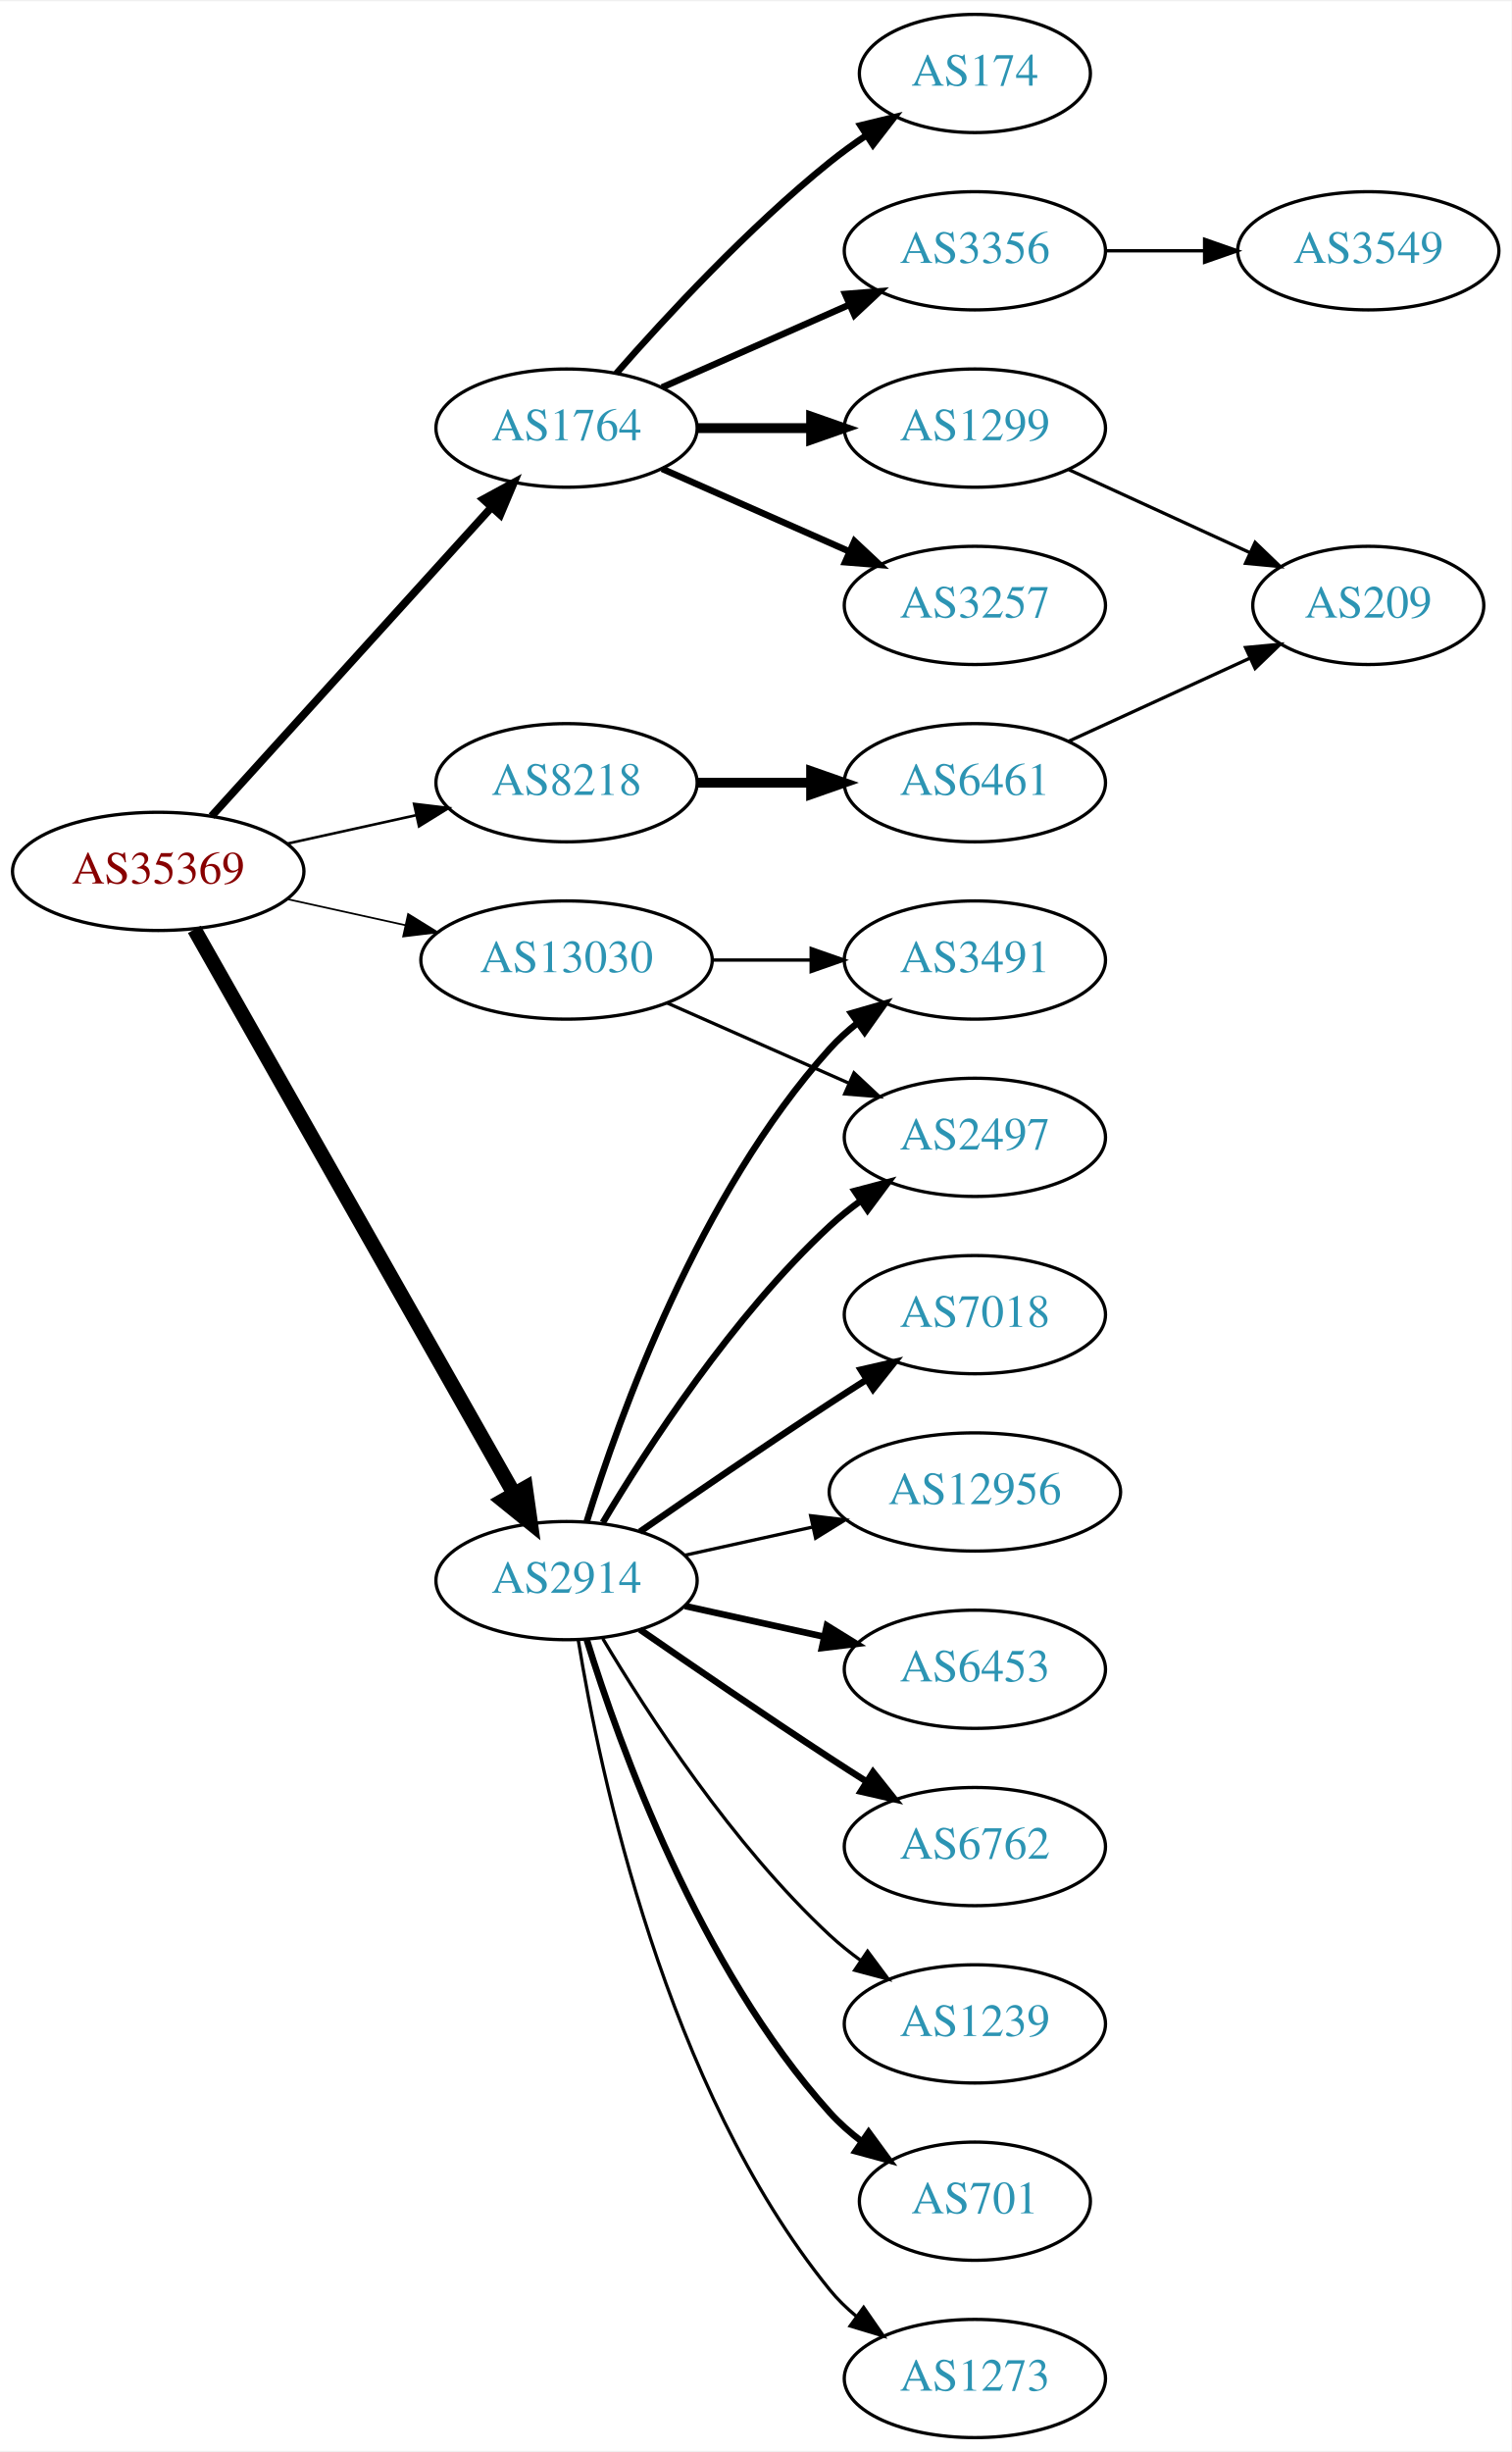
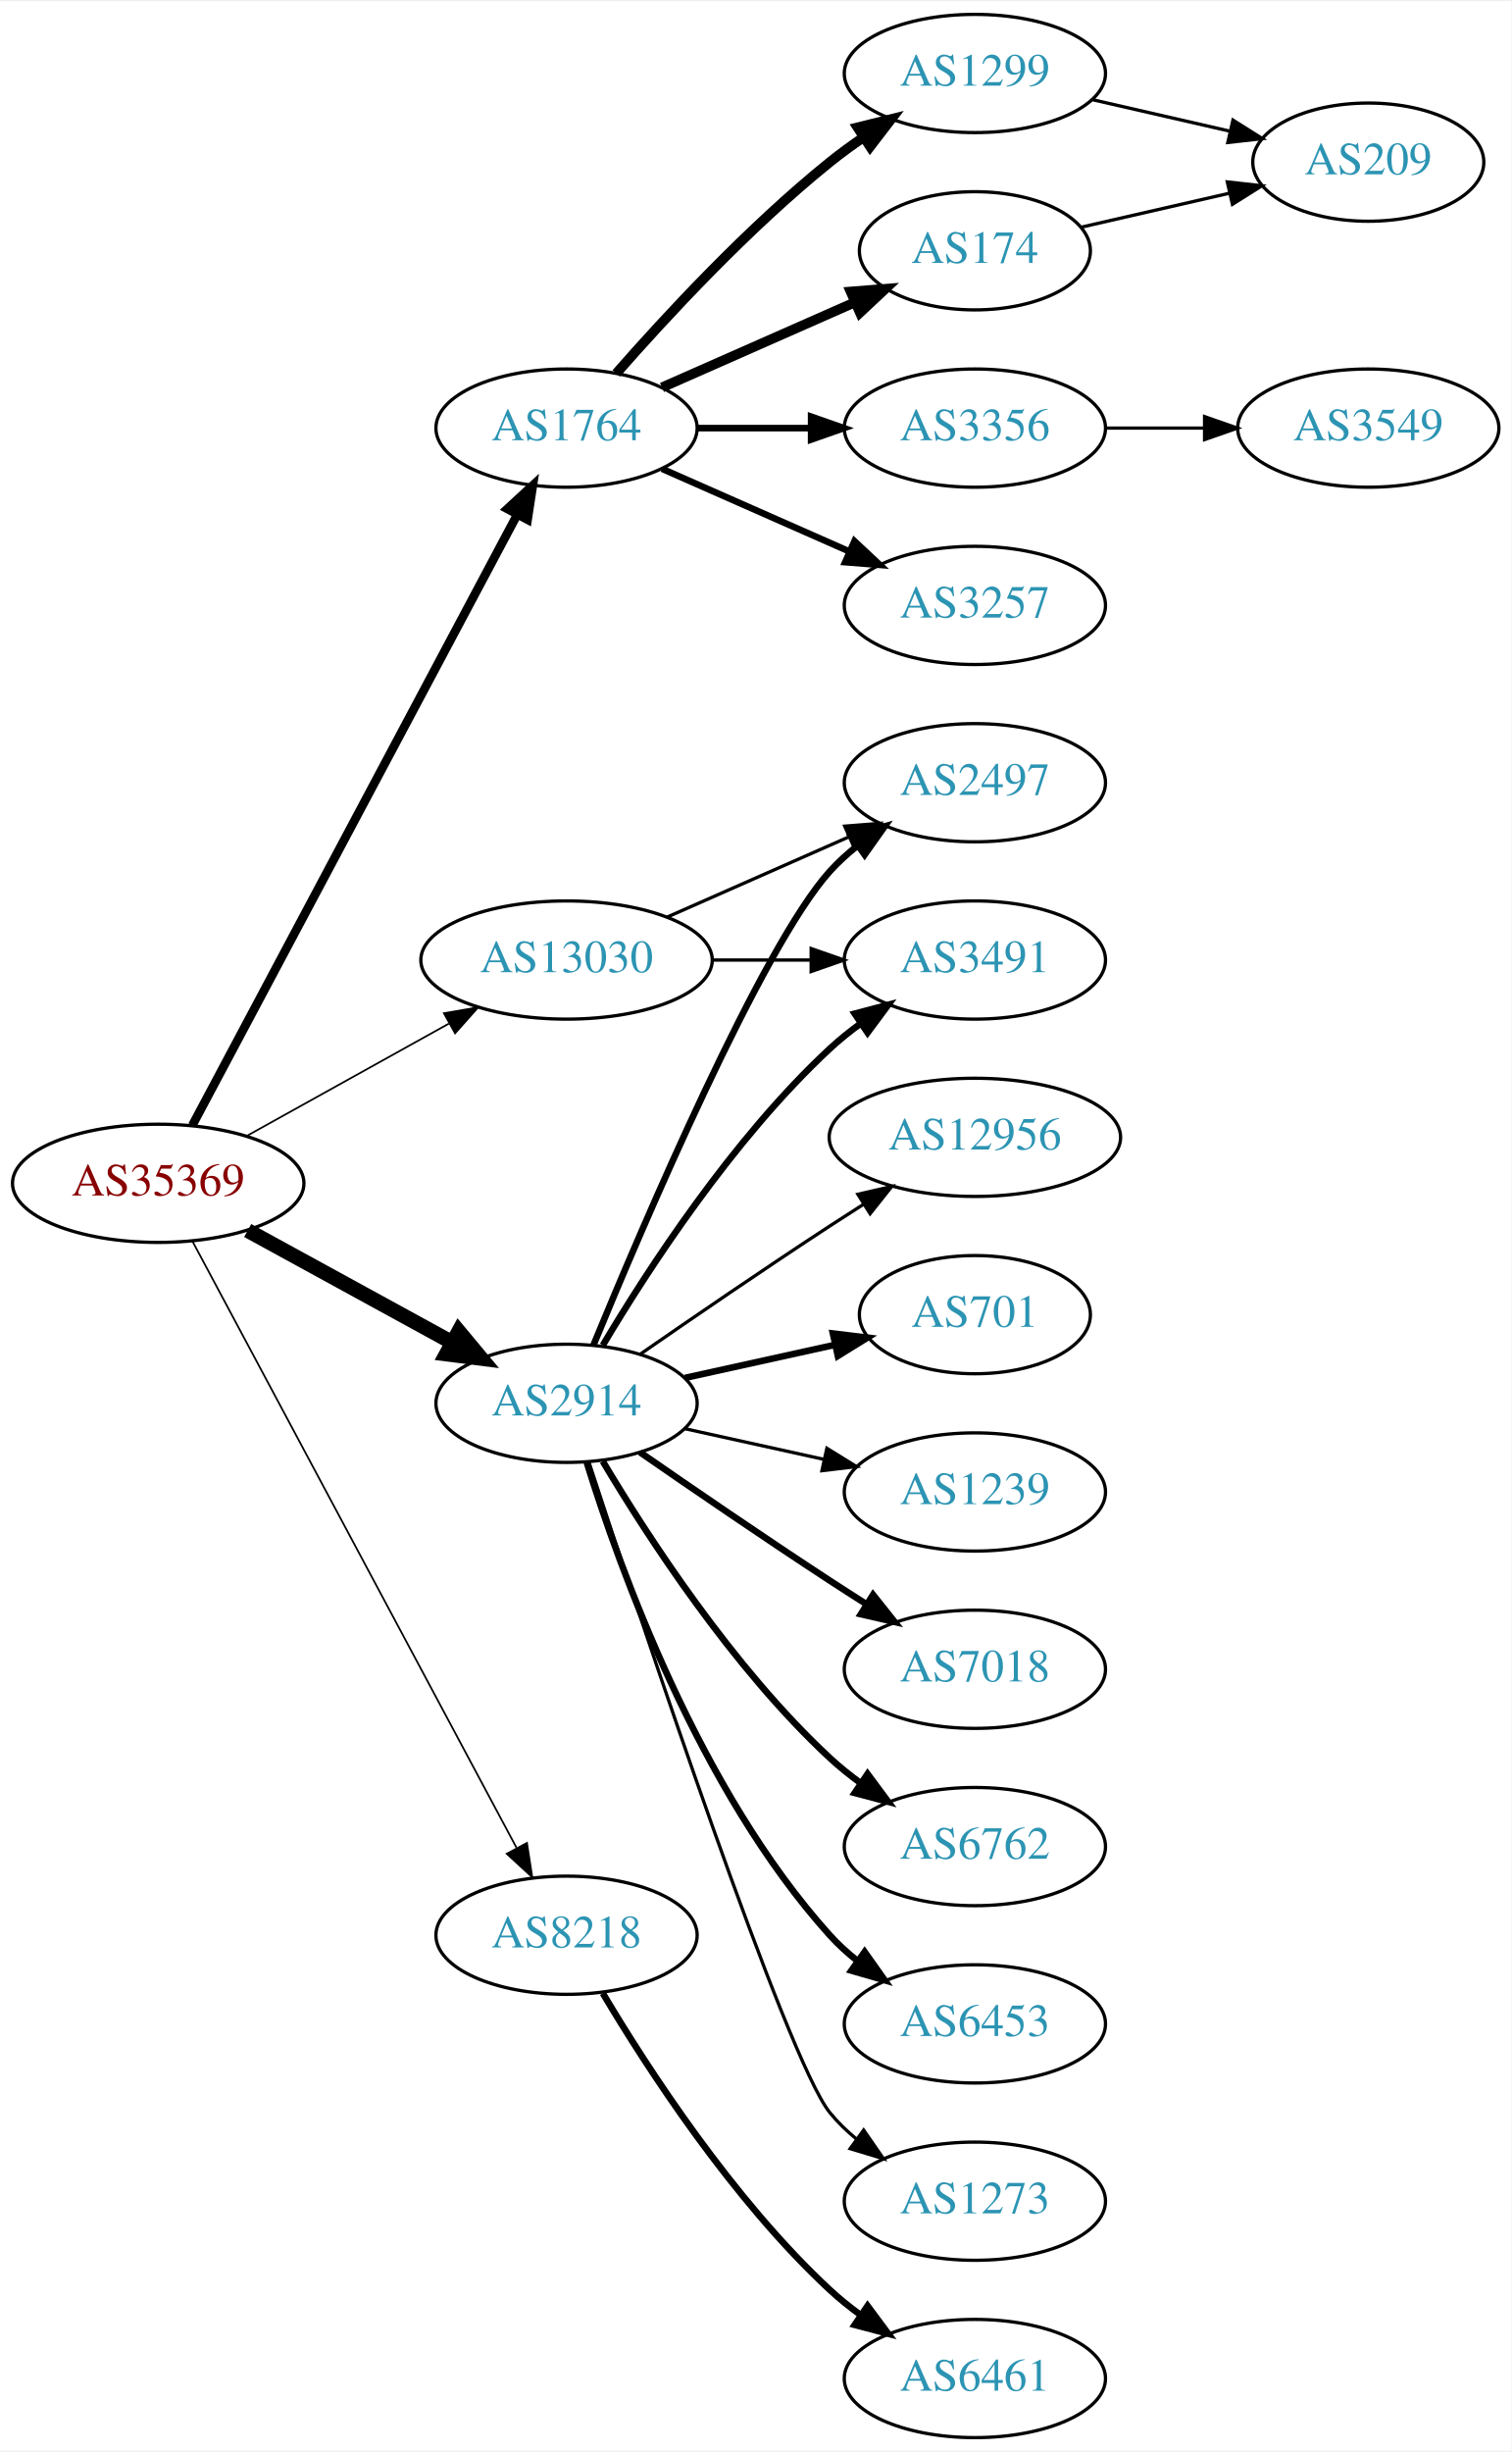
<svg xmlns="http://www.w3.org/2000/svg" xmlns:xlink="http://www.w3.org/1999/xlink" width="460pt" height="746pt" viewBox="0.00 0.00 460.47 746.00">
  <g id="graph0" class="graph" transform="scale(1 1) rotate(0) translate(4 742)">
    <polygon fill="white" stroke="none" points="-4,4 -4,-742 456.469,-742 456.469,4 -4,4" />
    <g id="node1" class="node">
      <g id="a_node1">
        <a xlink:href="/asn/35369" xlink:title="AS35369 ~ LINZAG-TELEKOM-AS [AT]">
-           <ellipse fill="#ffffff" stroke="black" cx="44.196" cy="-477" rx="44.393" ry="18" />
-           <text text-anchor="middle" x="44.196" y="-473.3" font-family="Times,serif" font-size="14.00" fill="#880000">AS35369</text>
+           <ellipse fill="#ffffff" stroke="black" cx="44.196" cy="-382" rx="44.393" ry="18" />
+           <text text-anchor="middle" x="44.196" y="-378.3" font-family="Times,serif" font-size="14.00" fill="#880000">AS35369</text>
        </a>
      </g>
    </g>
    <g id="node2" class="node">
      <g id="a_node2">
        <a xlink:href="/asn/1764" xlink:title="AS1764 ~ NEXTLAYER-AS [AT]">
          <ellipse fill="#ffffff" stroke="black" cx="168.588" cy="-612" rx="39.794" ry="18" />
          <text text-anchor="middle" x="168.588" y="-608.3" font-family="Times,serif" font-size="14.00" fill="#2c94b3">AS1764</text>
        </a>
      </g>
    </g>
    <g id="edge1" class="edge">
-       <path fill="none" stroke="black" stroke-width="2.382" d="M60.45,-493.825C81.913,-517.499 121.144,-560.771 145.711,-587.87" />
-       <polygon fill="black" stroke="black" stroke-width="2.382" points="143.217,-590.329 152.527,-595.387 148.403,-585.628 143.217,-590.329" />
+       <path fill="none" stroke="black" stroke-width="2.647" d="M54.597,-399.666C75.963,-439.817 128.271,-538.115 153.511,-585.546" />
+       <polygon fill="black" stroke="black" stroke-width="2.647" points="150.536,-587.405 158.323,-594.589 156.715,-584.117 150.536,-587.405" />
    </g>
    <g id="node3" class="node">
      <g id="a_node3">
        <a xlink:href="/asn/2914" xlink:title="AS2914 ~ NTT America, Inc. [US]">
-           <ellipse fill="#ffffff" stroke="black" cx="168.588" cy="-261" rx="39.794" ry="18" />
-           <text text-anchor="middle" x="168.588" y="-257.3" font-family="Times,serif" font-size="14.00" fill="#2c94b3">AS2914</text>
+           <ellipse fill="#ffffff" stroke="black" cx="168.588" cy="-315" rx="39.794" ry="18" />
+           <text text-anchor="middle" x="168.588" y="-311.3" font-family="Times,serif" font-size="14.00" fill="#2c94b3">AS2914</text>
        </a>
      </g>
    </g>
    <g id="edge2" class="edge">
-       <path fill="none" stroke="black" stroke-width="4.5" d="M55.212,-459.324C76.692,-421.416 127.285,-332.127 152.606,-287.441" />
-       <polygon fill="black" stroke="black" stroke-width="4.5" points="156.101,-289.259 157.606,-278.617 149.25,-285.377 156.101,-289.259" />
+       <path fill="none" stroke="black" stroke-width="4.5" d="M71.452,-367.627C89.643,-357.669 114.029,-344.32 133.688,-333.558" />
+       <polygon fill="black" stroke="black" stroke-width="4.5" points="135.748,-336.919 142.629,-328.663 131.967,-330.011 135.748,-336.919" />
    </g>
    <g id="node4" class="node">
      <g id="a_node4">
        <a xlink:href="/asn/8218" xlink:title="AS8218 ~ legacy Neotelecoms [FR]">
-           <ellipse fill="#ffffff" stroke="black" cx="168.588" cy="-504" rx="39.794" ry="18" />
-           <text text-anchor="middle" x="168.588" y="-500.3" font-family="Times,serif" font-size="14.00" fill="#2c94b3">AS8218</text>
+           <ellipse fill="#ffffff" stroke="black" cx="168.588" cy="-153" rx="39.794" ry="18" />
+           <text text-anchor="middle" x="168.588" y="-149.3" font-family="Times,serif" font-size="14.00" fill="#2c94b3">AS8218</text>
        </a>
      </g>
    </g>
    <g id="edge3" class="edge">
-       <path fill="none" stroke="black" stroke-width="0.794" d="M83.586,-485.469C95.977,-488.202 109.824,-491.257 122.644,-494.085" />
-       <polygon fill="black" stroke="black" stroke-width="0.794" points="122.14,-497.558 132.659,-496.295 123.648,-490.722 122.14,-497.558" />
+       <path fill="none" stroke="black" stroke-width="0.529" d="M54.597,-364.411C75.911,-324.532 128.015,-227.043 153.325,-179.687" />
+       <polygon fill="black" stroke="black" stroke-width="0.529" points="156.529,-181.118 158.156,-170.649 150.355,-177.819 156.529,-181.118" />
    </g>
    <g id="node5" class="node">
      <g id="a_node5">
        <a xlink:href="/asn/13030" xlink:title="AS13030 ~ Init7 (Switzerland) Ltd. [CH]">
          <ellipse fill="#ffffff" stroke="black" cx="168.588" cy="-450" rx="44.393" ry="18" />
          <text text-anchor="middle" x="168.588" y="-446.3" font-family="Times,serif" font-size="14.00" fill="#2c94b3">AS13030</text>
        </a>
      </g>
    </g>
    <g id="edge4" class="edge">
-       <path fill="none" stroke="black" stroke-width="0.529" d="M83.586,-468.531C94.978,-466.018 107.6,-463.233 119.525,-460.603" />
-       <polygon fill="black" stroke="black" stroke-width="0.529" points="120.323,-464.011 129.335,-458.439 118.815,-457.175 120.323,-464.011" />
+       <path fill="none" stroke="black" stroke-width="0.529" d="M71.152,-396.421C89.083,-406.383 113.137,-419.747 132.735,-430.636" />
+       <polygon fill="black" stroke="black" stroke-width="0.529" points="131.228,-433.803 141.669,-435.6 134.628,-427.684 131.228,-433.803" />
    </g>
    <g id="node6" class="node">
      <g id="a_node6">
-         <a xlink:href="/asn/174" xlink:title="AS174 ~ Cogent Communications [US]">
-           <ellipse fill="#ffffff" stroke="black" cx="292.98" cy="-720" rx="35.194" ry="18" />
-           <text text-anchor="middle" x="292.98" y="-716.3" font-family="Times,serif" font-size="14.00" fill="#2c94b3">AS174</text>
+         <a xlink:href="/asn/3356" xlink:title="AS3356 ~ LEVEL3 [US]">
+           <ellipse fill="#ffffff" stroke="black" cx="292.98" cy="-612" rx="39.794" ry="18" />
+           <text text-anchor="middle" x="292.98" y="-608.3" font-family="Times,serif" font-size="14.00" fill="#2c94b3">AS3356</text>
        </a>
      </g>
    </g>
    <g id="edge5" class="edge">
-       <path fill="none" stroke="black" stroke-width="2" d="M183.74,-628.663C198.842,-645.894 223.963,-673.024 248.784,-693 252.289,-695.821 256.107,-698.587 259.975,-701.208" />
-       <polygon fill="black" stroke="black" stroke-width="2" points="258.126,-704.18 268.421,-706.682 261.933,-698.306 258.126,-704.18" />
+       <path fill="none" stroke="black" stroke-width="2" d="M208.314,-612C219.252,-612 231.303,-612 242.769,-612" />
+       <polygon fill="black" stroke="black" stroke-width="2" points="243.087,-615.5 253.087,-612 243.087,-608.5 243.087,-615.5" />
    </g>
    <g id="node7" class="node">
      <g id="a_node7">
-         <a xlink:href="/asn/1299" xlink:title="AS1299 ~ Telia Carrier [EU]">
-           <ellipse fill="#ffffff" stroke="black" cx="292.98" cy="-612" rx="39.794" ry="18" />
-           <text text-anchor="middle" x="292.98" y="-608.3" font-family="Times,serif" font-size="14.00" fill="#2c94b3">AS1299</text>
-         </a>
-       </g>
-     </g>
-     <g id="edge6" class="edge">
-       <path fill="none" stroke="black" stroke-width="3" d="M208.314,-612C219.252,-612 231.303,-612 242.769,-612" />
-       <polygon fill="black" stroke="black" stroke-width="3" points="243.087,-615.5 253.087,-612 243.087,-608.5 243.087,-615.5" />
-     </g>
-     <g id="node8" class="node">
-       <g id="a_node8">
-         <a xlink:href="/asn/3356" xlink:title="AS3356 ~ LEVEL3 [US]">
-           <ellipse fill="#ffffff" stroke="black" cx="292.98" cy="-666" rx="39.794" ry="18" />
-           <text text-anchor="middle" x="292.98" y="-662.3" font-family="Times,serif" font-size="14.00" fill="#2c94b3">AS3356</text>
-         </a>
-       </g>
-     </g>
-     <g id="edge7" class="edge">
-       <path fill="none" stroke="black" stroke-width="2" d="M197.667,-624.389C214.615,-631.866 236.413,-641.483 254.782,-649.588" />
-       <polygon fill="black" stroke="black" stroke-width="2" points="253.47,-652.834 264.032,-653.669 256.296,-646.43 253.47,-652.834" />
-     </g>
-     <g id="node9" class="node">
-       <g id="a_node9">
        <a xlink:href="/asn/3257" xlink:title="AS3257 ~ GTT [DE]">
          <ellipse fill="#ffffff" stroke="black" cx="292.98" cy="-558" rx="39.794" ry="18" />
          <text text-anchor="middle" x="292.98" y="-554.3" font-family="Times,serif" font-size="14.00" fill="#2c94b3">AS3257</text>
        </a>
      </g>
    </g>
-     <g id="edge8" class="edge">
+     <g id="edge6" class="edge">
      <path fill="none" stroke="black" stroke-width="2" d="M197.667,-599.611C214.615,-592.134 236.413,-582.517 254.782,-574.412" />
      <polygon fill="black" stroke="black" stroke-width="2" points="256.296,-577.57 264.032,-570.331 253.47,-571.166 256.296,-577.57" />
    </g>
+     <g id="node8" class="node">
+       <g id="a_node8">
+         <a xlink:href="/asn/1299" xlink:title="AS1299 ~ Telia Carrier [EU]">
+           <ellipse fill="#ffffff" stroke="black" cx="292.98" cy="-720" rx="39.794" ry="18" />
+           <text text-anchor="middle" x="292.98" y="-716.3" font-family="Times,serif" font-size="14.00" fill="#2c94b3">AS1299</text>
+         </a>
+       </g>
+     </g>
+     <g id="edge7" class="edge">
+       <path fill="none" stroke="black" stroke-width="3" d="M183.74,-628.663C198.842,-645.894 223.963,-673.024 248.784,-693 252.04,-695.62 255.565,-698.192 259.149,-700.646" />
+       <polygon fill="black" stroke="black" stroke-width="3" points="257.237,-703.577 267.522,-706.121 261.068,-697.719 257.237,-703.577" />
+     </g>
+     <g id="node9" class="node">
+       <g id="a_node9">
+         <a xlink:href="/asn/174" xlink:title="AS174 ~ Cogent Communications [US]">
+           <ellipse fill="#ffffff" stroke="black" cx="292.98" cy="-666" rx="35.194" ry="18" />
+           <text text-anchor="middle" x="292.98" y="-662.3" font-family="Times,serif" font-size="14.00" fill="#2c94b3">AS174</text>
+         </a>
+       </g>
+     </g>
+     <g id="edge8" class="edge">
+       <path fill="none" stroke="black" stroke-width="3" d="M197.667,-624.389C215.096,-632.078 237.653,-642.031 256.337,-650.274" />
+       <polygon fill="black" stroke="black" stroke-width="3" points="255.145,-653.573 265.707,-654.408 257.97,-647.169 255.145,-653.573" />
+     </g>
    <g id="node11" class="node">
      <g id="a_node11">
+         <a xlink:href="/asn/12956" xlink:title="AS12956 ~ TELXIUS [ES]">
+           <ellipse fill="#ffffff" stroke="black" cx="292.98" cy="-396" rx="44.393" ry="18" />
+           <text text-anchor="middle" x="292.98" y="-392.3" font-family="Times,serif" font-size="14.00" fill="#2c94b3">AS12956</text>
+         </a>
+       </g>
+     </g>
+     <g id="edge10" class="edge">
+       <path fill="none" stroke="black" d="M190.945,-329.901C206.796,-340.877 228.999,-356.079 248.784,-369 252.105,-371.169 255.587,-373.406 259.074,-375.621" />
+       <polygon fill="black" stroke="black" points="257.33,-378.66 267.656,-381.032 261.063,-372.738 257.33,-378.66" />
+     </g>
+     <g id="node12" class="node">
+       <g id="a_node12">
+         <a xlink:href="/asn/701" xlink:title="AS701 ~ UUNET [US]">
+           <ellipse fill="#ffffff" stroke="black" cx="292.98" cy="-342" rx="35.194" ry="18" />
+           <text text-anchor="middle" x="292.98" y="-338.3" font-family="Times,serif" font-size="14.00" fill="#2c94b3">AS701</text>
+         </a>
+       </g>
+     </g>
+     <g id="edge11" class="edge">
+       <path fill="none" stroke="black" stroke-width="2" d="M204.661,-322.737C218.894,-325.877 235.449,-329.529 250.293,-332.804" />
+       <polygon fill="black" stroke="black" stroke-width="2" points="249.728,-336.263 260.247,-335 251.236,-329.428 249.728,-336.263" />
+     </g>
+     <g id="node13" class="node">
+       <g id="a_node13">
+         <a xlink:href="/asn/2497" xlink:title="AS2497 ~ Internet Initiative Japan Inc. [JP]">
+           <ellipse fill="#ffffff" stroke="black" cx="292.98" cy="-504" rx="39.794" ry="18" />
+           <text text-anchor="middle" x="292.98" y="-500.3" font-family="Times,serif" font-size="14.00" fill="#2c94b3">AS2497</text>
+         </a>
+       </g>
+     </g>
+     <g id="edge12" class="edge">
+       <path fill="none" stroke="black" stroke-width="2" d="M176.747,-332.633C192.008,-369.658 228.037,-453.976 248.784,-477 251.3,-479.792 254.172,-482.401 257.211,-484.812" />
+       <polygon fill="black" stroke="black" stroke-width="2" points="255.34,-487.776 265.519,-490.715 259.394,-482.07 255.34,-487.776" />
+     </g>
+     <g id="node14" class="node">
+       <g id="a_node14">
        <a xlink:href="/asn/3491" xlink:title="AS3491 ~ PCCW Global, Inc. [US]">
          <ellipse fill="#ffffff" stroke="black" cx="292.98" cy="-450" rx="39.794" ry="18" />
          <text text-anchor="middle" x="292.98" y="-446.3" font-family="Times,serif" font-size="14.00" fill="#2c94b3">AS3491</text>
        </a>
      </g>
    </g>
-     <g id="edge10" class="edge">
-       <path fill="none" stroke="black" stroke-width="2" d="M174.726,-278.94C184.629,-310.979 208.966,-378.812 248.784,-423 251.3,-425.792 254.172,-428.401 257.211,-430.812" />
-       <polygon fill="black" stroke="black" stroke-width="2" points="255.34,-433.776 265.519,-436.715 259.394,-428.07 255.34,-433.776" />
-     </g>
-     <g id="node12" class="node">
-       <g id="a_node12">
-         <a xlink:href="/asn/7018" xlink:title="AS7018 ~ AT&amp;T Services, Inc. [US]">
-           <ellipse fill="#ffffff" stroke="black" cx="292.98" cy="-342" rx="39.794" ry="18" />
-           <text text-anchor="middle" x="292.98" y="-338.3" font-family="Times,serif" font-size="14.00" fill="#2c94b3">AS7018</text>
-         </a>
-       </g>
-     </g>
-     <g id="edge11" class="edge">
-       <path fill="none" stroke="black" stroke-width="2" d="M190.945,-275.901C206.796,-286.877 228.999,-302.079 248.784,-315 252.366,-317.339 256.137,-319.759 259.897,-322.144" />
-       <polygon fill="black" stroke="black" stroke-width="2" points="258.23,-325.231 268.558,-327.596 261.959,-319.307 258.23,-325.231" />
-     </g>
-     <g id="node13" class="node">
-       <g id="a_node13">
-         <a xlink:href="/asn/12956" xlink:title="AS12956 ~ TELXIUS [ES]">
-           <ellipse fill="#ffffff" stroke="black" cx="292.98" cy="-288" rx="44.393" ry="18" />
-           <text text-anchor="middle" x="292.98" y="-284.3" font-family="Times,serif" font-size="14.00" fill="#2c94b3">AS12956</text>
-         </a>
-       </g>
-     </g>
-     <g id="edge12" class="edge">
-       <path fill="none" stroke="black" d="M204.661,-268.737C216.7,-271.393 230.4,-274.415 243.321,-277.266" />
-       <polygon fill="black" stroke="black" points="242.951,-280.768 253.47,-279.505 244.459,-273.932 242.951,-280.768" />
-     </g>
-     <g id="node14" class="node">
-       <g id="a_node14">
-         <a xlink:href="/asn/6453" xlink:title="AS6453 ~ TATA COMMUNICATIONS (AMERICA) INC [US]">
-           <ellipse fill="#ffffff" stroke="black" cx="292.98" cy="-234" rx="39.794" ry="18" />
-           <text text-anchor="middle" x="292.98" y="-230.3" font-family="Times,serif" font-size="14.00" fill="#2c94b3">AS6453</text>
-         </a>
-       </g>
-     </g>
    <g id="edge13" class="edge">
-       <path fill="none" stroke="black" stroke-width="2" d="M204.661,-253.263C217.848,-250.354 233.028,-247.005 246.994,-243.924" />
-       <polygon fill="black" stroke="black" stroke-width="2" points="247.891,-247.31 256.903,-241.738 246.383,-240.475 247.891,-247.31" />
+       <path fill="none" stroke="black" stroke-width="2" d="M179.634,-332.671C193.205,-355.472 219.137,-395.472 248.784,-423 251.691,-425.699 254.904,-428.28 258.228,-430.703" />
+       <polygon fill="black" stroke="black" stroke-width="2" points="256.363,-433.667 266.606,-436.375 260.287,-427.87 256.363,-433.667" />
    </g>
    <g id="node15" class="node">
      <g id="a_node15">
+         <a xlink:href="/asn/1239" xlink:title="AS1239 ~ Sprint [US]">
+           <ellipse fill="#ffffff" stroke="black" cx="292.98" cy="-288" rx="39.794" ry="18" />
+           <text text-anchor="middle" x="292.98" y="-284.3" font-family="Times,serif" font-size="14.00" fill="#2c94b3">AS1239</text>
+         </a>
+       </g>
+     </g>
+     <g id="edge14" class="edge">
+       <path fill="none" stroke="black" d="M204.661,-307.263C217.848,-304.354 233.028,-301.005 246.994,-297.924" />
+       <polygon fill="black" stroke="black" points="247.891,-301.31 256.903,-295.738 246.383,-294.475 247.891,-301.31" />
+     </g>
+     <g id="node16" class="node">
+       <g id="a_node16">
+         <a xlink:href="/asn/7018" xlink:title="AS7018 ~ AT&amp;T Services, Inc. [US]">
+           <ellipse fill="#ffffff" stroke="black" cx="292.98" cy="-234" rx="39.794" ry="18" />
+           <text text-anchor="middle" x="292.98" y="-230.3" font-family="Times,serif" font-size="14.00" fill="#2c94b3">AS7018</text>
+         </a>
+       </g>
+     </g>
+     <g id="edge15" class="edge">
+       <path fill="none" stroke="black" stroke-width="2" d="M190.945,-300.099C206.796,-289.123 228.999,-273.921 248.784,-261 252.366,-258.661 256.137,-256.241 259.897,-253.856" />
+       <polygon fill="black" stroke="black" stroke-width="2" points="261.959,-256.693 268.558,-248.404 258.23,-250.769 261.959,-256.693" />
+     </g>
+     <g id="node17" class="node">
+       <g id="a_node17">
        <a xlink:href="/asn/6762" xlink:title="AS6762 ~ TELECOM ITALIA SPARKLE S.p.A. [IT]">
          <ellipse fill="#ffffff" stroke="black" cx="292.98" cy="-180" rx="39.794" ry="18" />
          <text text-anchor="middle" x="292.98" y="-176.3" font-family="Times,serif" font-size="14.00" fill="#2c94b3">AS6762</text>
        </a>
      </g>
    </g>
-     <g id="edge14" class="edge">
-       <path fill="none" stroke="black" stroke-width="2" d="M190.945,-246.099C206.796,-235.123 228.999,-219.921 248.784,-207 252.366,-204.661 256.137,-202.241 259.897,-199.856" />
-       <polygon fill="black" stroke="black" stroke-width="2" points="261.959,-202.693 268.558,-194.404 258.23,-196.769 261.959,-202.693" />
-     </g>
-     <g id="node16" class="node">
-       <g id="a_node16">
-         <a xlink:href="/asn/2497" xlink:title="AS2497 ~ Internet Initiative Japan Inc. [JP]">
-           <ellipse fill="#ffffff" stroke="black" cx="292.98" cy="-396" rx="39.794" ry="18" />
-           <text text-anchor="middle" x="292.98" y="-392.3" font-family="Times,serif" font-size="14.00" fill="#2c94b3">AS2497</text>
-         </a>
-       </g>
-     </g>
-     <g id="edge15" class="edge">
-       <path fill="none" stroke="black" stroke-width="2" d="M179.634,-278.671C193.205,-301.472 219.137,-341.472 248.784,-369 251.691,-371.699 254.904,-374.28 258.228,-376.703" />
-       <polygon fill="black" stroke="black" stroke-width="2" points="256.363,-379.667 266.606,-382.375 260.287,-373.87 256.363,-379.667" />
-     </g>
-     <g id="node17" class="node">
-       <g id="a_node17">
-         <a xlink:href="/asn/1239" xlink:title="AS1239 ~ Sprint [US]">
-           <ellipse fill="#ffffff" stroke="black" cx="292.98" cy="-126" rx="39.794" ry="18" />
-           <text text-anchor="middle" x="292.98" y="-122.3" font-family="Times,serif" font-size="14.00" fill="#2c94b3">AS1239</text>
-         </a>
-       </g>
-     </g>
    <g id="edge16" class="edge">
-       <path fill="none" stroke="black" d="M179.634,-243.329C193.205,-220.528 219.137,-180.528 248.784,-153 251.691,-150.301 254.904,-147.72 258.228,-145.297" />
-       <polygon fill="black" stroke="black" points="260.287,-148.13 266.606,-139.625 256.363,-142.333 260.287,-148.13" />
+       <path fill="none" stroke="black" stroke-width="2" d="M179.634,-297.329C193.205,-274.528 219.137,-234.528 248.784,-207 251.691,-204.301 254.904,-201.72 258.228,-199.297" />
+       <polygon fill="black" stroke="black" stroke-width="2" points="260.287,-202.13 266.606,-193.625 256.363,-196.333 260.287,-202.13" />
    </g>
    <g id="node18" class="node">
      <g id="a_node18">
-         <a xlink:href="/asn/701" xlink:title="AS701 ~ UUNET [US]">
-           <ellipse fill="#ffffff" stroke="black" cx="292.98" cy="-72" rx="35.194" ry="18" />
-           <text text-anchor="middle" x="292.98" y="-68.3" font-family="Times,serif" font-size="14.00" fill="#2c94b3">AS701</text>
+         <a xlink:href="/asn/6453" xlink:title="AS6453 ~ TATA COMMUNICATIONS (AMERICA) INC [US]">
+           <ellipse fill="#ffffff" stroke="black" cx="292.98" cy="-126" rx="39.794" ry="18" />
+           <text text-anchor="middle" x="292.98" y="-122.3" font-family="Times,serif" font-size="14.00" fill="#2c94b3">AS6453</text>
        </a>
      </g>
    </g>
    <g id="edge17" class="edge">
-       <path fill="none" stroke="black" stroke-width="2" d="M174.726,-243.06C184.629,-211.021 208.966,-143.188 248.784,-99 251.648,-95.822 254.972,-92.881 258.48,-90.2" />
-       <polygon fill="black" stroke="black" stroke-width="2" points="260.613,-92.982 266.869,-84.431 256.646,-87.214 260.613,-92.982" />
+       <path fill="none" stroke="black" stroke-width="2" d="M174.726,-297.06C184.629,-265.021 208.966,-197.188 248.784,-153 251.3,-150.208 254.172,-147.599 257.211,-145.188" />
+       <polygon fill="black" stroke="black" stroke-width="2" points="259.394,-147.93 265.519,-139.285 255.34,-142.224 259.394,-147.93" />
    </g>
    <g id="node19" class="node">
      <g id="a_node19">
        <a xlink:href="/asn/1273" xlink:title="AS1273 ~ Vodafone Group PLC [EU]">
-           <ellipse fill="#ffffff" stroke="black" cx="292.98" cy="-18" rx="39.794" ry="18" />
-           <text text-anchor="middle" x="292.98" y="-14.3" font-family="Times,serif" font-size="14.00" fill="#2c94b3">AS1273</text>
+           <ellipse fill="#ffffff" stroke="black" cx="292.98" cy="-72" rx="39.794" ry="18" />
+           <text text-anchor="middle" x="292.98" y="-68.3" font-family="Times,serif" font-size="14.00" fill="#2c94b3">AS1273</text>
        </a>
      </g>
    </g>
    <g id="edge18" class="edge">
-       <path fill="none" stroke="black" d="M172.169,-242.822C178.624,-203.003 198.695,-106.714 248.784,-45 251.153,-42.082 253.926,-39.388 256.903,-36.925" />
-       <polygon fill="black" stroke="black" points="259.094,-39.659 265.125,-30.948 254.978,-33.997 259.094,-39.659" />
+       <path fill="none" stroke="black" d="M175.401,-297.12C191.382,-248.279 235.664,-115.165 248.784,-99 251.153,-96.082 253.926,-93.388 256.903,-90.925" />
+       <polygon fill="black" stroke="black" points="259.094,-93.659 265.125,-84.948 254.978,-87.997 259.094,-93.659" />
    </g>
    <g id="node20" class="node">
      <g id="a_node20">
        <a xlink:href="/asn/6461" xlink:title="AS6461 ~ Zayo Bandwidth [US]">
-           <ellipse fill="#ffffff" stroke="black" cx="292.98" cy="-504" rx="39.794" ry="18" />
-           <text text-anchor="middle" x="292.98" y="-500.3" font-family="Times,serif" font-size="14.00" fill="#2c94b3">AS6461</text>
+           <ellipse fill="#ffffff" stroke="black" cx="292.98" cy="-18" rx="39.794" ry="18" />
+           <text text-anchor="middle" x="292.98" y="-14.3" font-family="Times,serif" font-size="14.00" fill="#2c94b3">AS6461</text>
        </a>
      </g>
    </g>
    <g id="edge19" class="edge">
-       <path fill="none" stroke="black" stroke-width="3" d="M208.314,-504C219.252,-504 231.303,-504 242.769,-504" />
-       <polygon fill="black" stroke="black" stroke-width="3" points="243.087,-507.5 253.087,-504 243.087,-500.5 243.087,-507.5" />
+       <path fill="none" stroke="black" stroke-width="2" d="M179.634,-135.329C193.205,-112.528 219.137,-72.528 248.784,-45 251.691,-42.301 254.904,-39.72 258.228,-37.297" />
+       <polygon fill="black" stroke="black" stroke-width="2" points="260.287,-40.13 266.606,-31.625 256.363,-34.333 260.287,-40.13" />
    </g>
    <g id="edge22" class="edge">
+       <path fill="none" stroke="black" d="M199.216,-463.072C215.81,-470.393 236.67,-479.597 254.403,-487.421" />
+       <polygon fill="black" stroke="black" points="253.325,-490.77 263.887,-491.605 256.151,-484.366 253.325,-490.77" />
+     </g>
+     <g id="edge23" class="edge">
      <path fill="none" stroke="black" d="M213.084,-450C222.773,-450 233.11,-450 243.002,-450" />
      <polygon fill="black" stroke="black" points="243.105,-453.5 253.105,-450 243.105,-446.5 243.105,-453.5" />
    </g>
-     <g id="edge23" class="edge">
-       <path fill="none" stroke="black" d="M199.216,-436.928C215.81,-429.607 236.67,-420.403 254.403,-412.579" />
-       <polygon fill="black" stroke="black" points="256.151,-415.634 263.887,-408.395 253.325,-409.23 256.151,-415.634" />
+     <g id="node10" class="node">
+       <g id="a_node10">
+         <a xlink:href="/asn/3549" xlink:title="AS3549 ~ Level 3 Parent, LLC [US]">
+           <ellipse fill="#ffffff" stroke="black" cx="412.823" cy="-612" rx="39.794" ry="18" />
+           <text text-anchor="middle" x="412.823" y="-608.3" font-family="Times,serif" font-size="14.00" fill="#2c94b3">AS3549</text>
+         </a>
+       </g>
+     </g>
+     <g id="edge9" class="edge">
+       <path fill="none" stroke="black" d="M332.893,-612C342.446,-612 352.796,-612 362.759,-612" />
+       <polygon fill="black" stroke="black" points="362.951,-615.5 372.951,-612 362.951,-608.5 362.951,-615.5" />
    </g>
    <g id="node21" class="node">
      <g id="a_node21">
        <a xlink:href="/asn/209" xlink:title="AS209 ~ CenturyLink Communications, LLC [US]">
-           <ellipse fill="#ffffff" stroke="black" cx="412.823" cy="-558" rx="35.194" ry="18" />
-           <text text-anchor="middle" x="412.823" y="-554.3" font-family="Times,serif" font-size="14.00" fill="#2c94b3">AS209</text>
+           <ellipse fill="#ffffff" stroke="black" cx="412.823" cy="-693" rx="35.194" ry="18" />
+           <text text-anchor="middle" x="412.823" y="-689.3" font-family="Times,serif" font-size="14.00" fill="#2c94b3">AS209</text>
        </a>
      </g>
    </g>
    <g id="edge20" class="edge">
-       <path fill="none" stroke="black" d="M321.609,-599.339C338.025,-591.817 359.007,-582.202 376.604,-574.139" />
-       <polygon fill="black" stroke="black" points="378.348,-577.189 385.981,-569.842 375.432,-570.826 378.348,-577.189" />
-     </g>
-     <g id="node10" class="node">
-       <g id="a_node10">
-         <a xlink:href="/asn/3549" xlink:title="AS3549 ~ Level 3 Parent, LLC [US]">
-           <ellipse fill="#ffffff" stroke="black" cx="412.823" cy="-666" rx="39.794" ry="18" />
-           <text text-anchor="middle" x="412.823" y="-662.3" font-family="Times,serif" font-size="14.00" fill="#2c94b3">AS3549</text>
-         </a>
-       </g>
-     </g>
-     <g id="edge9" class="edge">
-       <path fill="none" stroke="black" d="M332.893,-666C342.446,-666 352.796,-666 362.759,-666" />
-       <polygon fill="black" stroke="black" points="362.951,-669.5 372.951,-666 362.951,-662.5 362.951,-669.5" />
+       <path fill="none" stroke="black" d="M328.7,-712.045C341.792,-709.045 356.814,-705.604 370.455,-702.478" />
+       <polygon fill="black" stroke="black" points="371.597,-705.807 380.562,-700.162 370.033,-698.984 371.597,-705.807" />
    </g>
    <g id="edge21" class="edge">
-       <path fill="none" stroke="black" d="M321.609,-516.661C338.025,-524.183 359.007,-533.798 376.604,-541.861" />
-       <polygon fill="black" stroke="black" points="375.432,-545.174 385.981,-546.158 378.348,-538.811 375.432,-545.174" />
+       <path fill="none" stroke="black" d="M325.251,-673.165C339.101,-676.338 355.588,-680.115 370.439,-683.518" />
+       <polygon fill="black" stroke="black" points="369.877,-686.98 380.407,-685.802 371.441,-680.157 369.877,-686.98" />
    </g>
  </g>
</svg>
